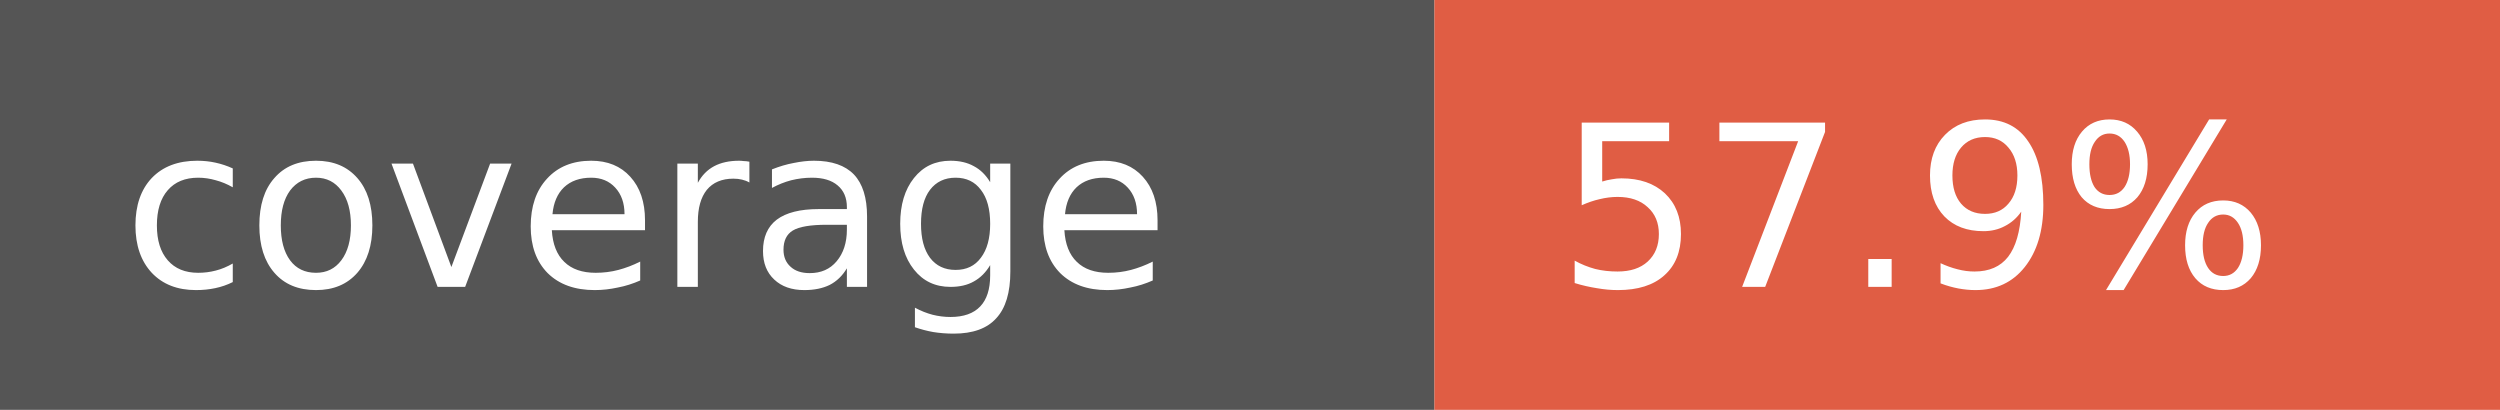
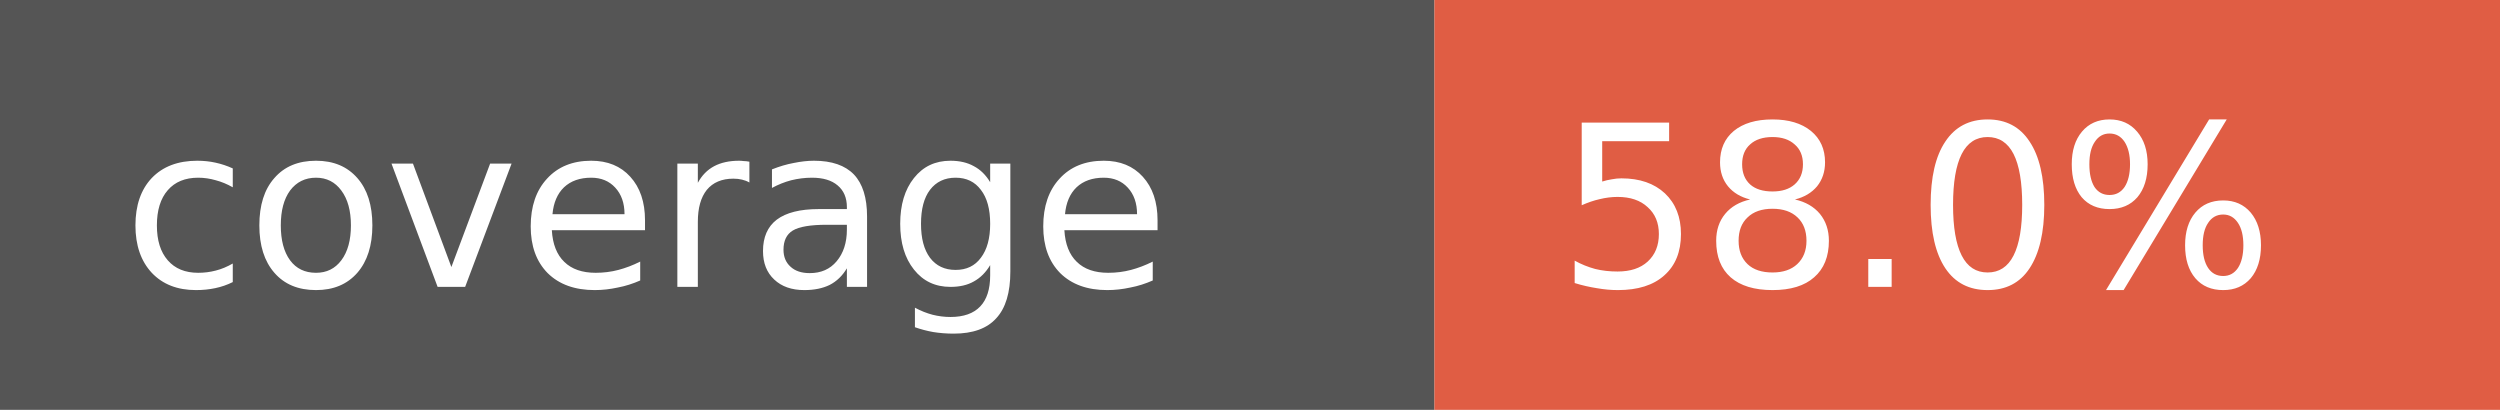
- <svg xmlns="http://www.w3.org/2000/svg" width="122" height="20" role="img" aria-label="coverage: 57.9%">
+ <svg xmlns="http://www.w3.org/2000/svg" width="122" height="20" role="img" aria-label="coverage: 58.0%">
  <rect width="70" height="20" fill="#555" />
  <rect x="70" width="52" height="20" fill="#e05d44" />
  <g fill="#fff" font-family="Verdana,Geneva,DejaVu Sans,sans-serif" font-size="11">
    <text x="6" y="14">coverage</text>
-     <text x="76" y="14">57.9%</text>
+     <text x="76" y="14">58.0%</text>
  </g>
</svg>
